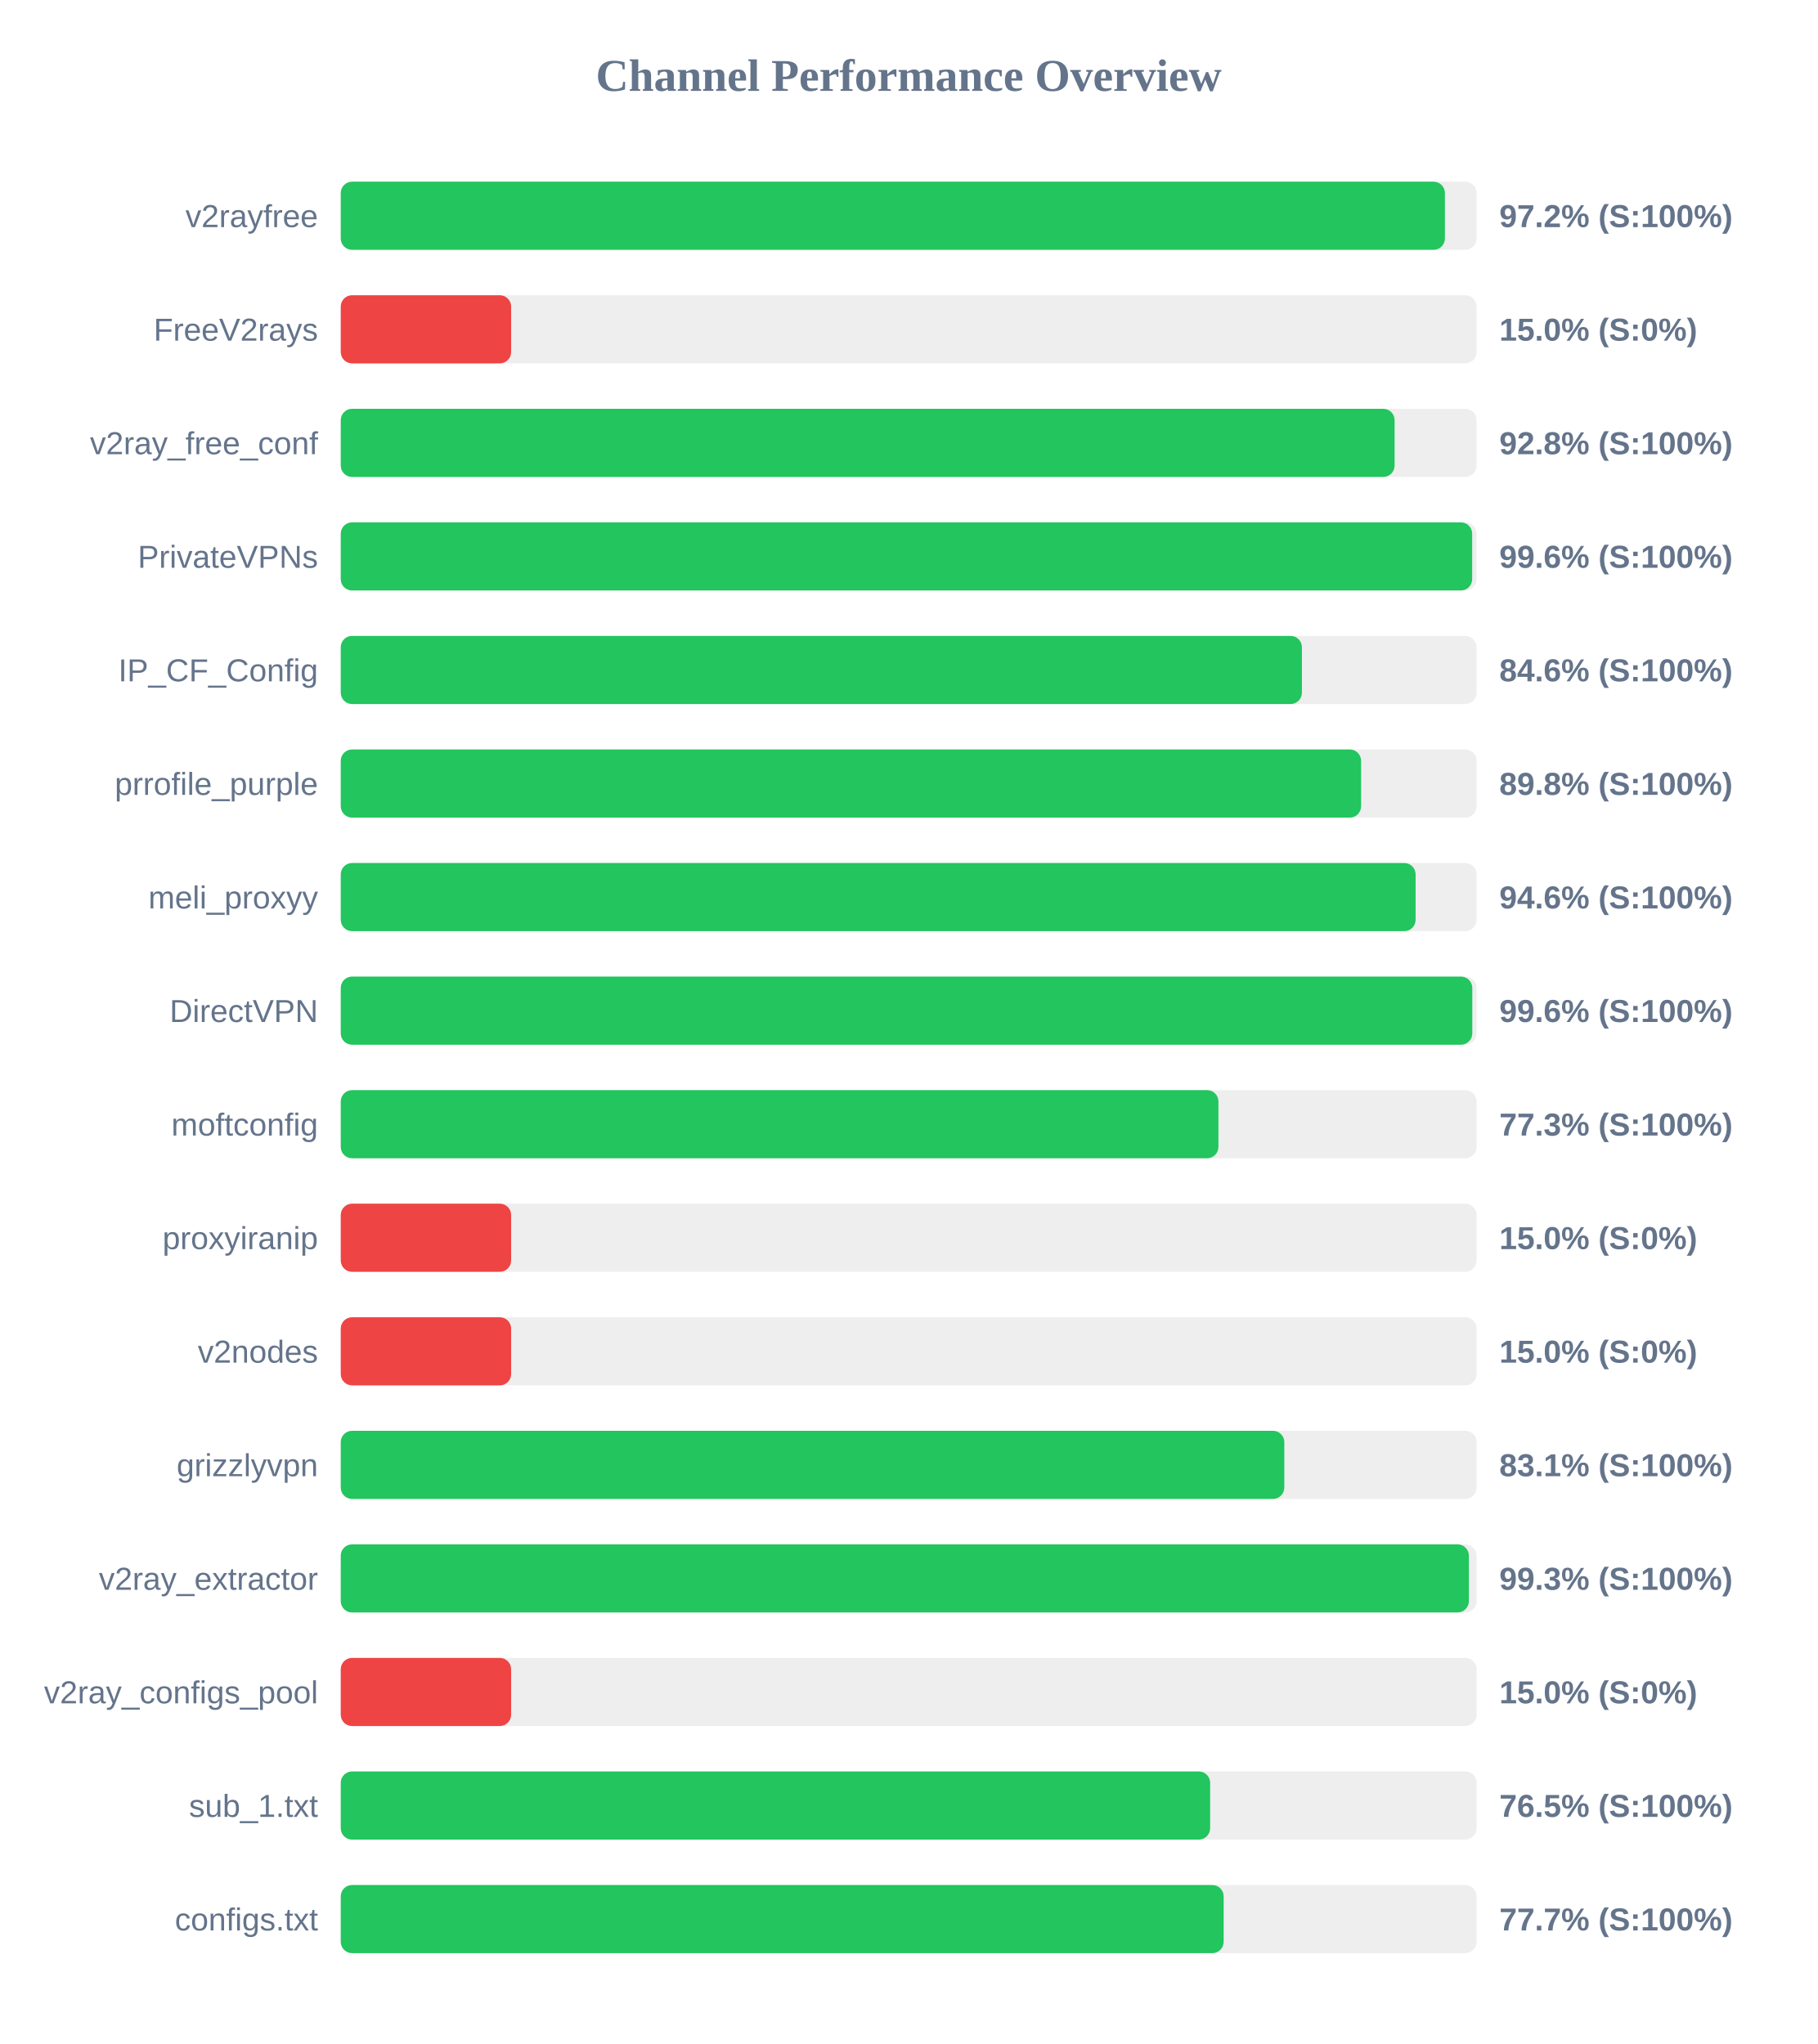
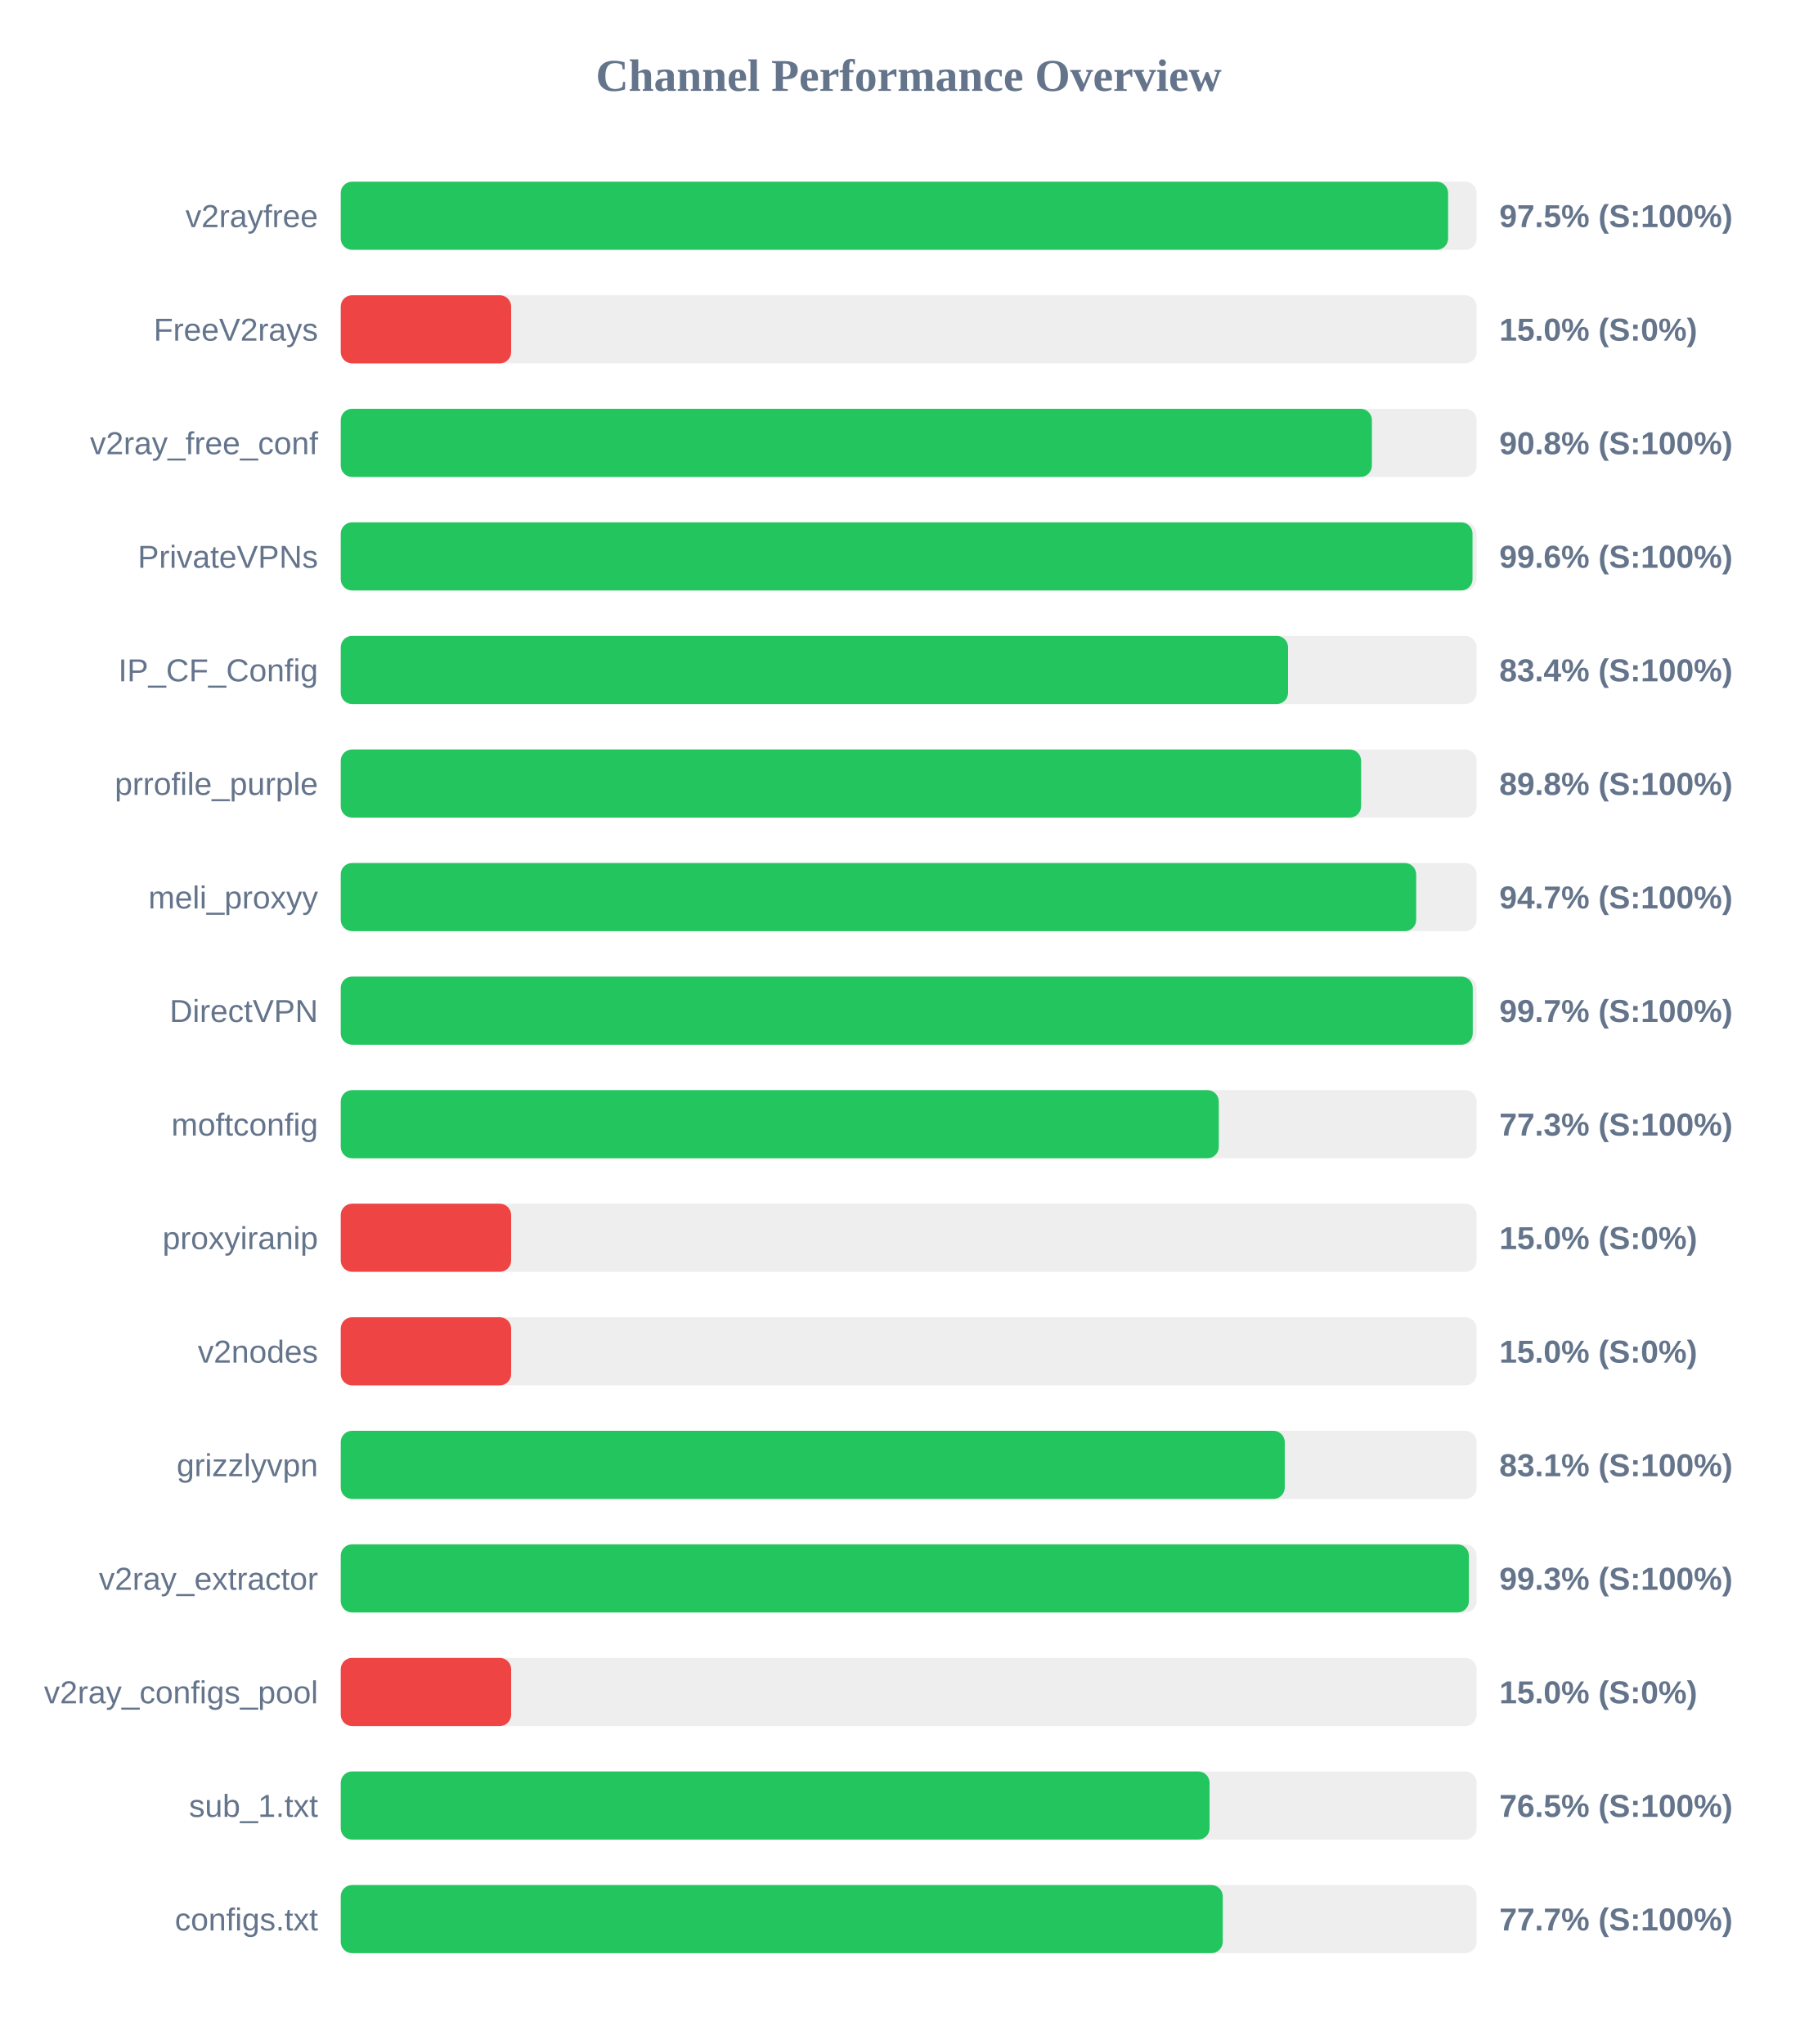
<svg xmlns="http://www.w3.org/2000/svg" width="800" height="900" version="1.1">
  <style>
        .row { font: 14px Arial; fill: #64748b; }
        .score { font: bold 14px Arial; fill: #64748b; }
    </style>
  <text x="400" y="40" text-anchor="middle" font-size="20px" font-weight="bold" fill="#64748b">Channel Performance Overview</text>
  <rect x="150" y="80" width="500" height="30" fill="#eee" rx="5" />
-   <rect x="150" y="80" width="486.05" height="30" fill="#22c55e" rx="5" />
+   <rect x="150" y="80" width="487.45" height="30" fill="#22c55e" rx="5" />
  <text x="140" y="100" text-anchor="end" class="row">v2rayfree</text>
-   <text x="660" y="100" text-anchor="start" class="score">97.2% (S:100%)</text>
+   <text x="660" y="100" text-anchor="start" class="score">97.5% (S:100%)</text>
  <rect x="150" y="130" width="500" height="30" fill="#eee" rx="5" />
  <rect x="150" y="130" width="75.0" height="30" fill="#ef4444" rx="5" />
  <text x="140" y="150" text-anchor="end" class="row">FreeV2rays</text>
  <text x="660" y="150" text-anchor="start" class="score">15.0% (S:0%)</text>
  <rect x="150" y="180" width="500" height="30" fill="#eee" rx="5" />
-   <rect x="150" y="180" width="463.9" height="30" fill="#22c55e" rx="5" />
+   <rect x="150" y="180" width="453.9" height="30" fill="#22c55e" rx="5" />
  <text x="140" y="200" text-anchor="end" class="row">v2ray_free_conf</text>
-   <text x="660" y="200" text-anchor="start" class="score">92.8% (S:100%)</text>
+   <text x="660" y="200" text-anchor="start" class="score">90.8% (S:100%)</text>
  <rect x="150" y="230" width="500" height="30" fill="#eee" rx="5" />
-   <rect x="150" y="230" width="498.05" height="30" fill="#22c55e" rx="5" />
+   <rect x="150" y="230" width="498.2" height="30" fill="#22c55e" rx="5" />
  <text x="140" y="250" text-anchor="end" class="row">PrivateVPNs</text>
  <text x="660" y="250" text-anchor="start" class="score">99.6% (S:100%)</text>
  <rect x="150" y="280" width="500" height="30" fill="#eee" rx="5" />
-   <rect x="150" y="280" width="423.1" height="30" fill="#22c55e" rx="5" />
+   <rect x="150" y="280" width="417.0" height="30" fill="#22c55e" rx="5" />
  <text x="140" y="300" text-anchor="end" class="row">IP_CF_Config</text>
-   <text x="660" y="300" text-anchor="start" class="score">84.6% (S:100%)</text>
+   <text x="660" y="300" text-anchor="start" class="score">83.4% (S:100%)</text>
  <rect x="150" y="330" width="500" height="30" fill="#eee" rx="5" />
  <rect x="150" y="330" width="449.15" height="30" fill="#22c55e" rx="5" />
  <text x="140" y="350" text-anchor="end" class="row">prrofile_purple</text>
  <text x="660" y="350" text-anchor="start" class="score">89.8% (S:100%)</text>
  <rect x="150" y="380" width="500" height="30" fill="#eee" rx="5" />
-   <rect x="150" y="380" width="473.15" height="30" fill="#22c55e" rx="5" />
+   <rect x="150" y="380" width="473.4" height="30" fill="#22c55e" rx="5" />
  <text x="140" y="400" text-anchor="end" class="row">meli_proxyy</text>
-   <text x="660" y="400" text-anchor="start" class="score">94.6% (S:100%)</text>
+   <text x="660" y="400" text-anchor="start" class="score">94.7% (S:100%)</text>
  <rect x="150" y="430" width="500" height="30" fill="#eee" rx="5" />
-   <rect x="150" y="430" width="498.1" height="30" fill="#22c55e" rx="5" />
+   <rect x="150" y="430" width="498.3" height="30" fill="#22c55e" rx="5" />
  <text x="140" y="450" text-anchor="end" class="row">DirectVPN</text>
-   <text x="660" y="450" text-anchor="start" class="score">99.6% (S:100%)</text>
+   <text x="660" y="450" text-anchor="start" class="score">99.7% (S:100%)</text>
  <rect x="150" y="480" width="500" height="30" fill="#eee" rx="5" />
-   <rect x="150" y="480" width="386.35" height="30" fill="#22c55e" rx="5" />
+   <rect x="150" y="480" width="386.5" height="30" fill="#22c55e" rx="5" />
  <text x="140" y="500" text-anchor="end" class="row">moftconfig</text>
  <text x="660" y="500" text-anchor="start" class="score">77.3% (S:100%)</text>
  <rect x="150" y="530" width="500" height="30" fill="#eee" rx="5" />
  <rect x="150" y="530" width="75.0" height="30" fill="#ef4444" rx="5" />
  <text x="140" y="550" text-anchor="end" class="row">proxyiranip</text>
  <text x="660" y="550" text-anchor="start" class="score">15.0% (S:0%)</text>
  <rect x="150" y="580" width="500" height="30" fill="#eee" rx="5" />
  <rect x="150" y="580" width="75.0" height="30" fill="#ef4444" rx="5" />
  <text x="140" y="600" text-anchor="end" class="row">v2nodes</text>
  <text x="660" y="600" text-anchor="start" class="score">15.0% (S:0%)</text>
  <rect x="150" y="630" width="500" height="30" fill="#eee" rx="5" />
-   <rect x="150" y="630" width="415.35" height="30" fill="#22c55e" rx="5" />
+   <rect x="150" y="630" width="415.55" height="30" fill="#22c55e" rx="5" />
  <text x="140" y="650" text-anchor="end" class="row">grizzlyvpn</text>
  <text x="660" y="650" text-anchor="start" class="score">83.1% (S:100%)</text>
  <rect x="150" y="680" width="500" height="30" fill="#eee" rx="5" />
  <rect x="150" y="680" width="496.6" height="30" fill="#22c55e" rx="5" />
  <text x="140" y="700" text-anchor="end" class="row">v2ray_extractor</text>
  <text x="660" y="700" text-anchor="start" class="score">99.3% (S:100%)</text>
  <rect x="150" y="730" width="500" height="30" fill="#eee" rx="5" />
  <rect x="150" y="730" width="75.0" height="30" fill="#ef4444" rx="5" />
  <text x="140" y="750" text-anchor="end" class="row">v2ray_configs_pool</text>
  <text x="660" y="750" text-anchor="start" class="score">15.0% (S:0%)</text>
  <rect x="150" y="780" width="500" height="30" fill="#eee" rx="5" />
-   <rect x="150" y="780" width="382.7" height="30" fill="#22c55e" rx="5" />
+   <rect x="150" y="780" width="382.45" height="30" fill="#22c55e" rx="5" />
  <text x="140" y="800" text-anchor="end" class="row">sub_1.txt</text>
  <text x="660" y="800" text-anchor="start" class="score">76.5% (S:100%)</text>
  <rect x="150" y="830" width="500" height="30" fill="#eee" rx="5" />
-   <rect x="150" y="830" width="388.65" height="30" fill="#22c55e" rx="5" />
+   <rect x="150" y="830" width="388.25" height="30" fill="#22c55e" rx="5" />
  <text x="140" y="850" text-anchor="end" class="row">configs.txt</text>
  <text x="660" y="850" text-anchor="start" class="score">77.7% (S:100%)</text>
</svg>
